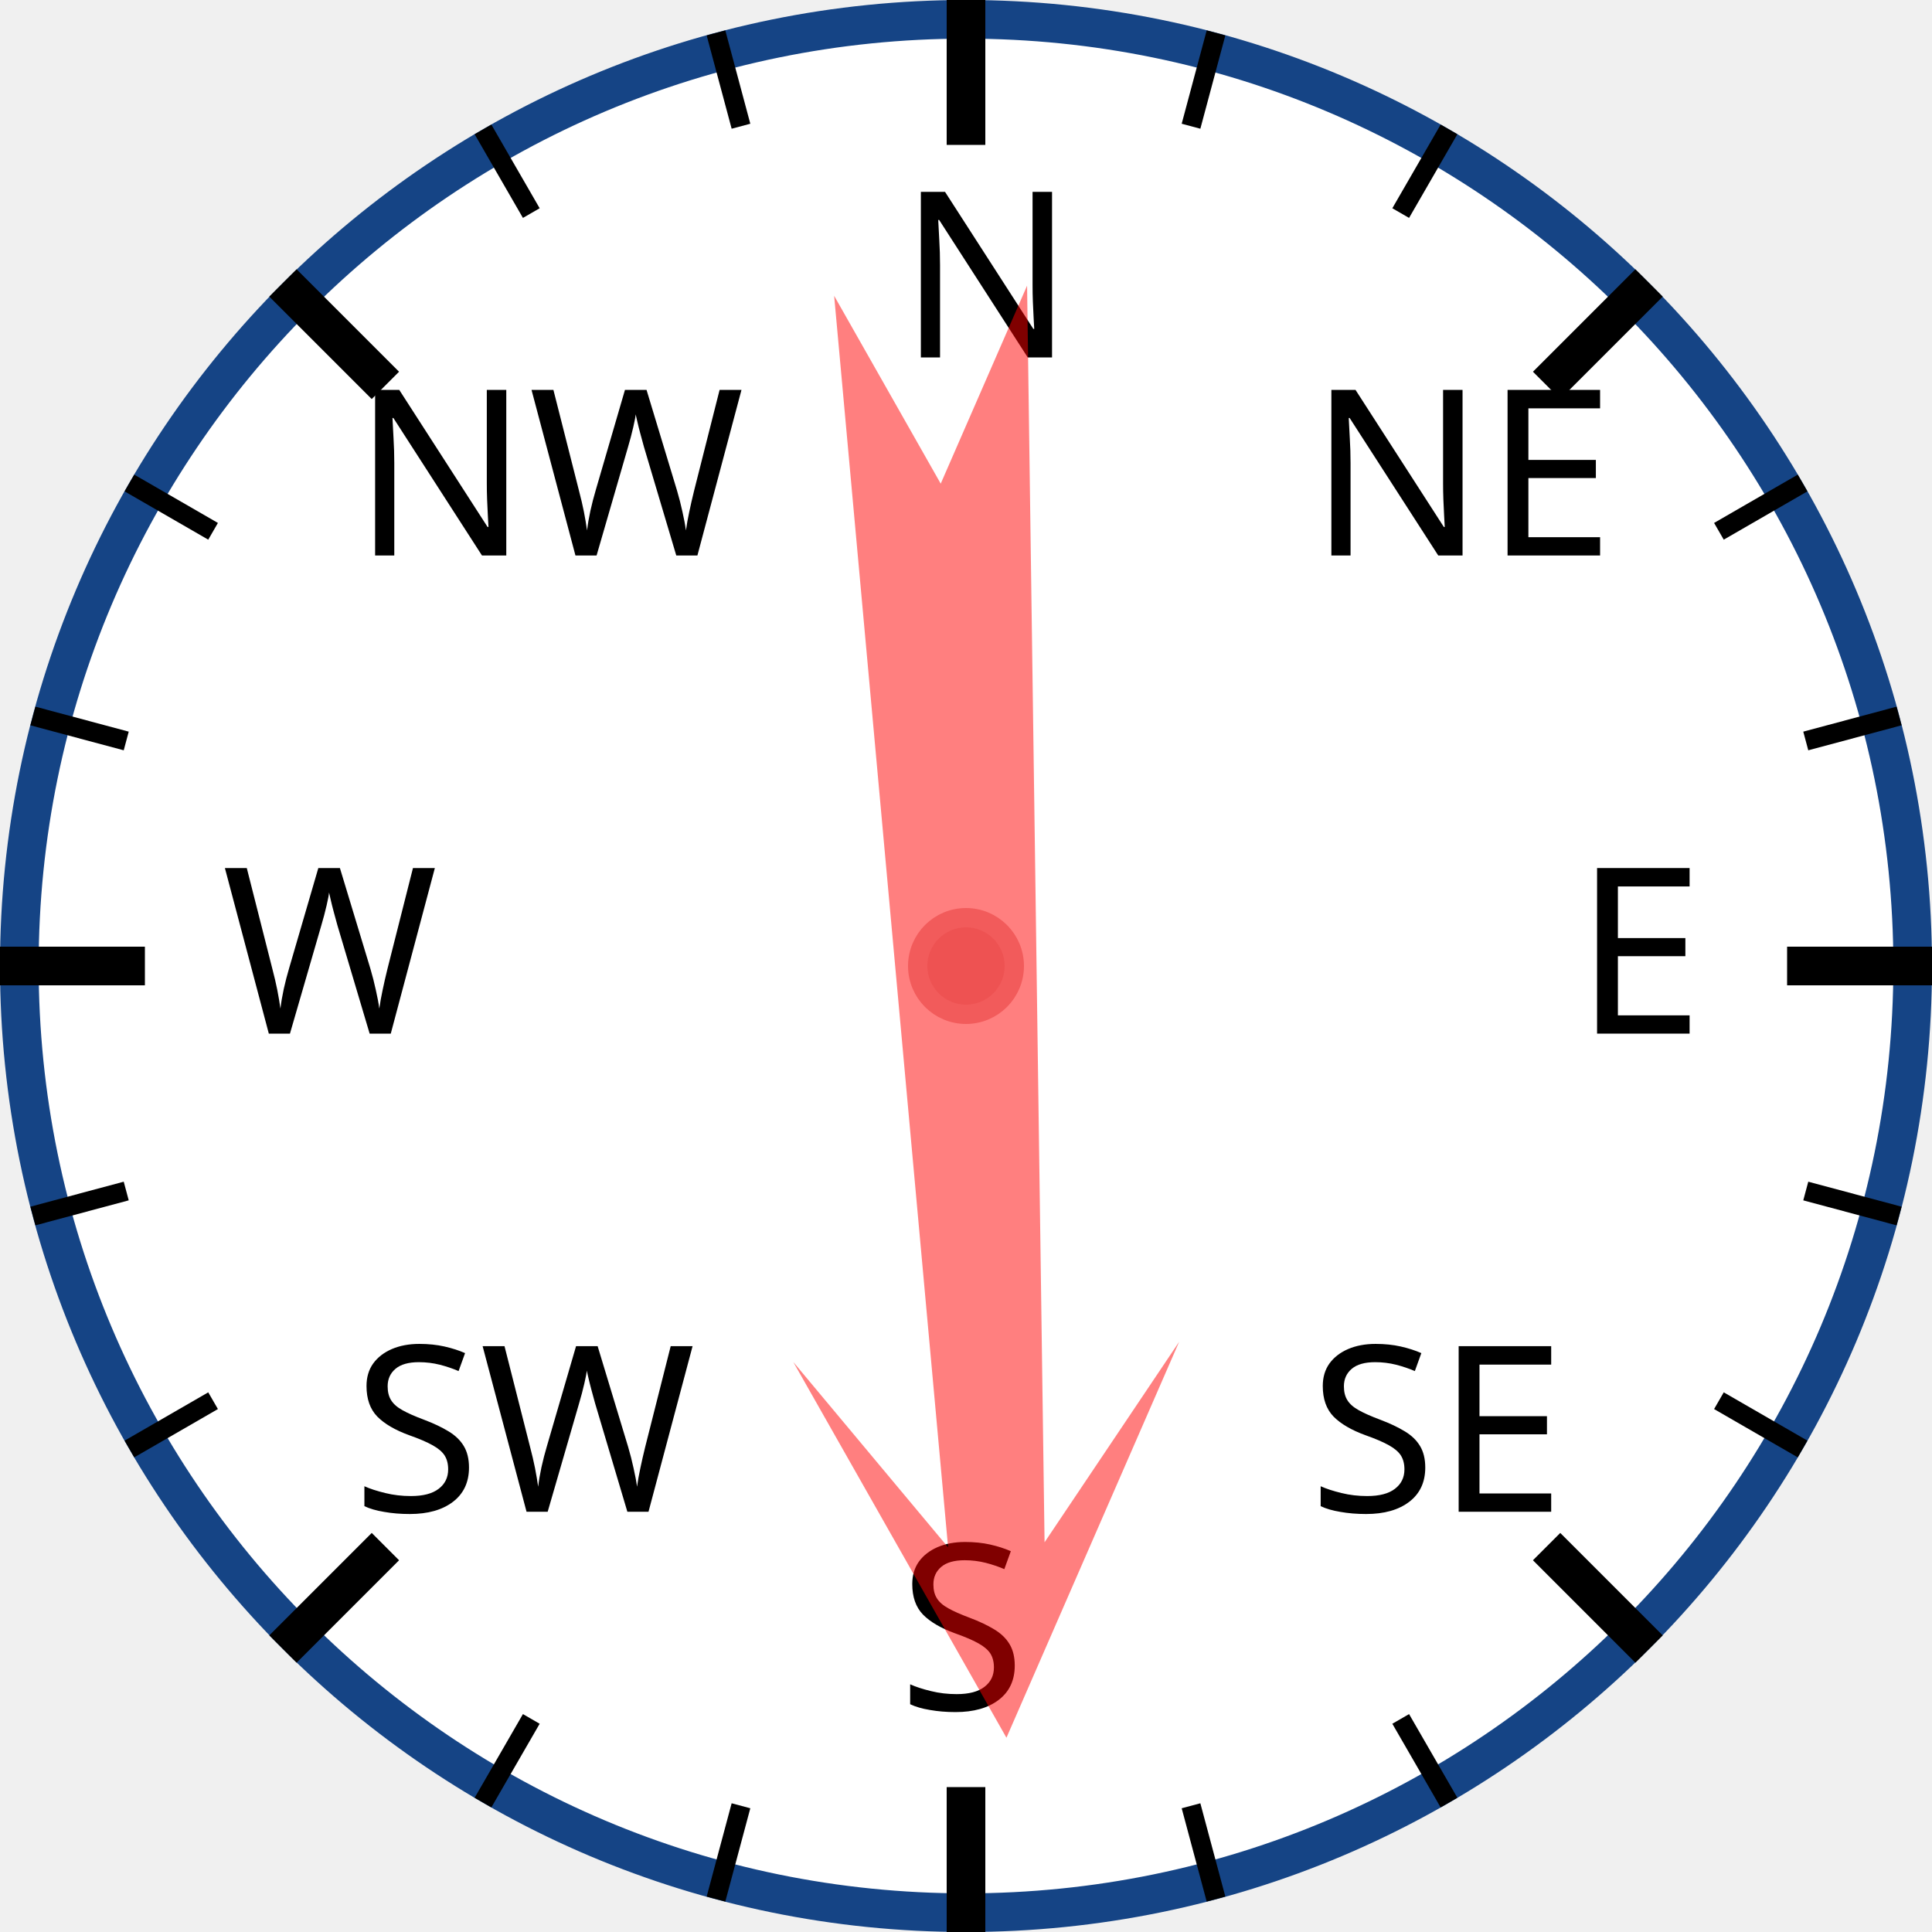
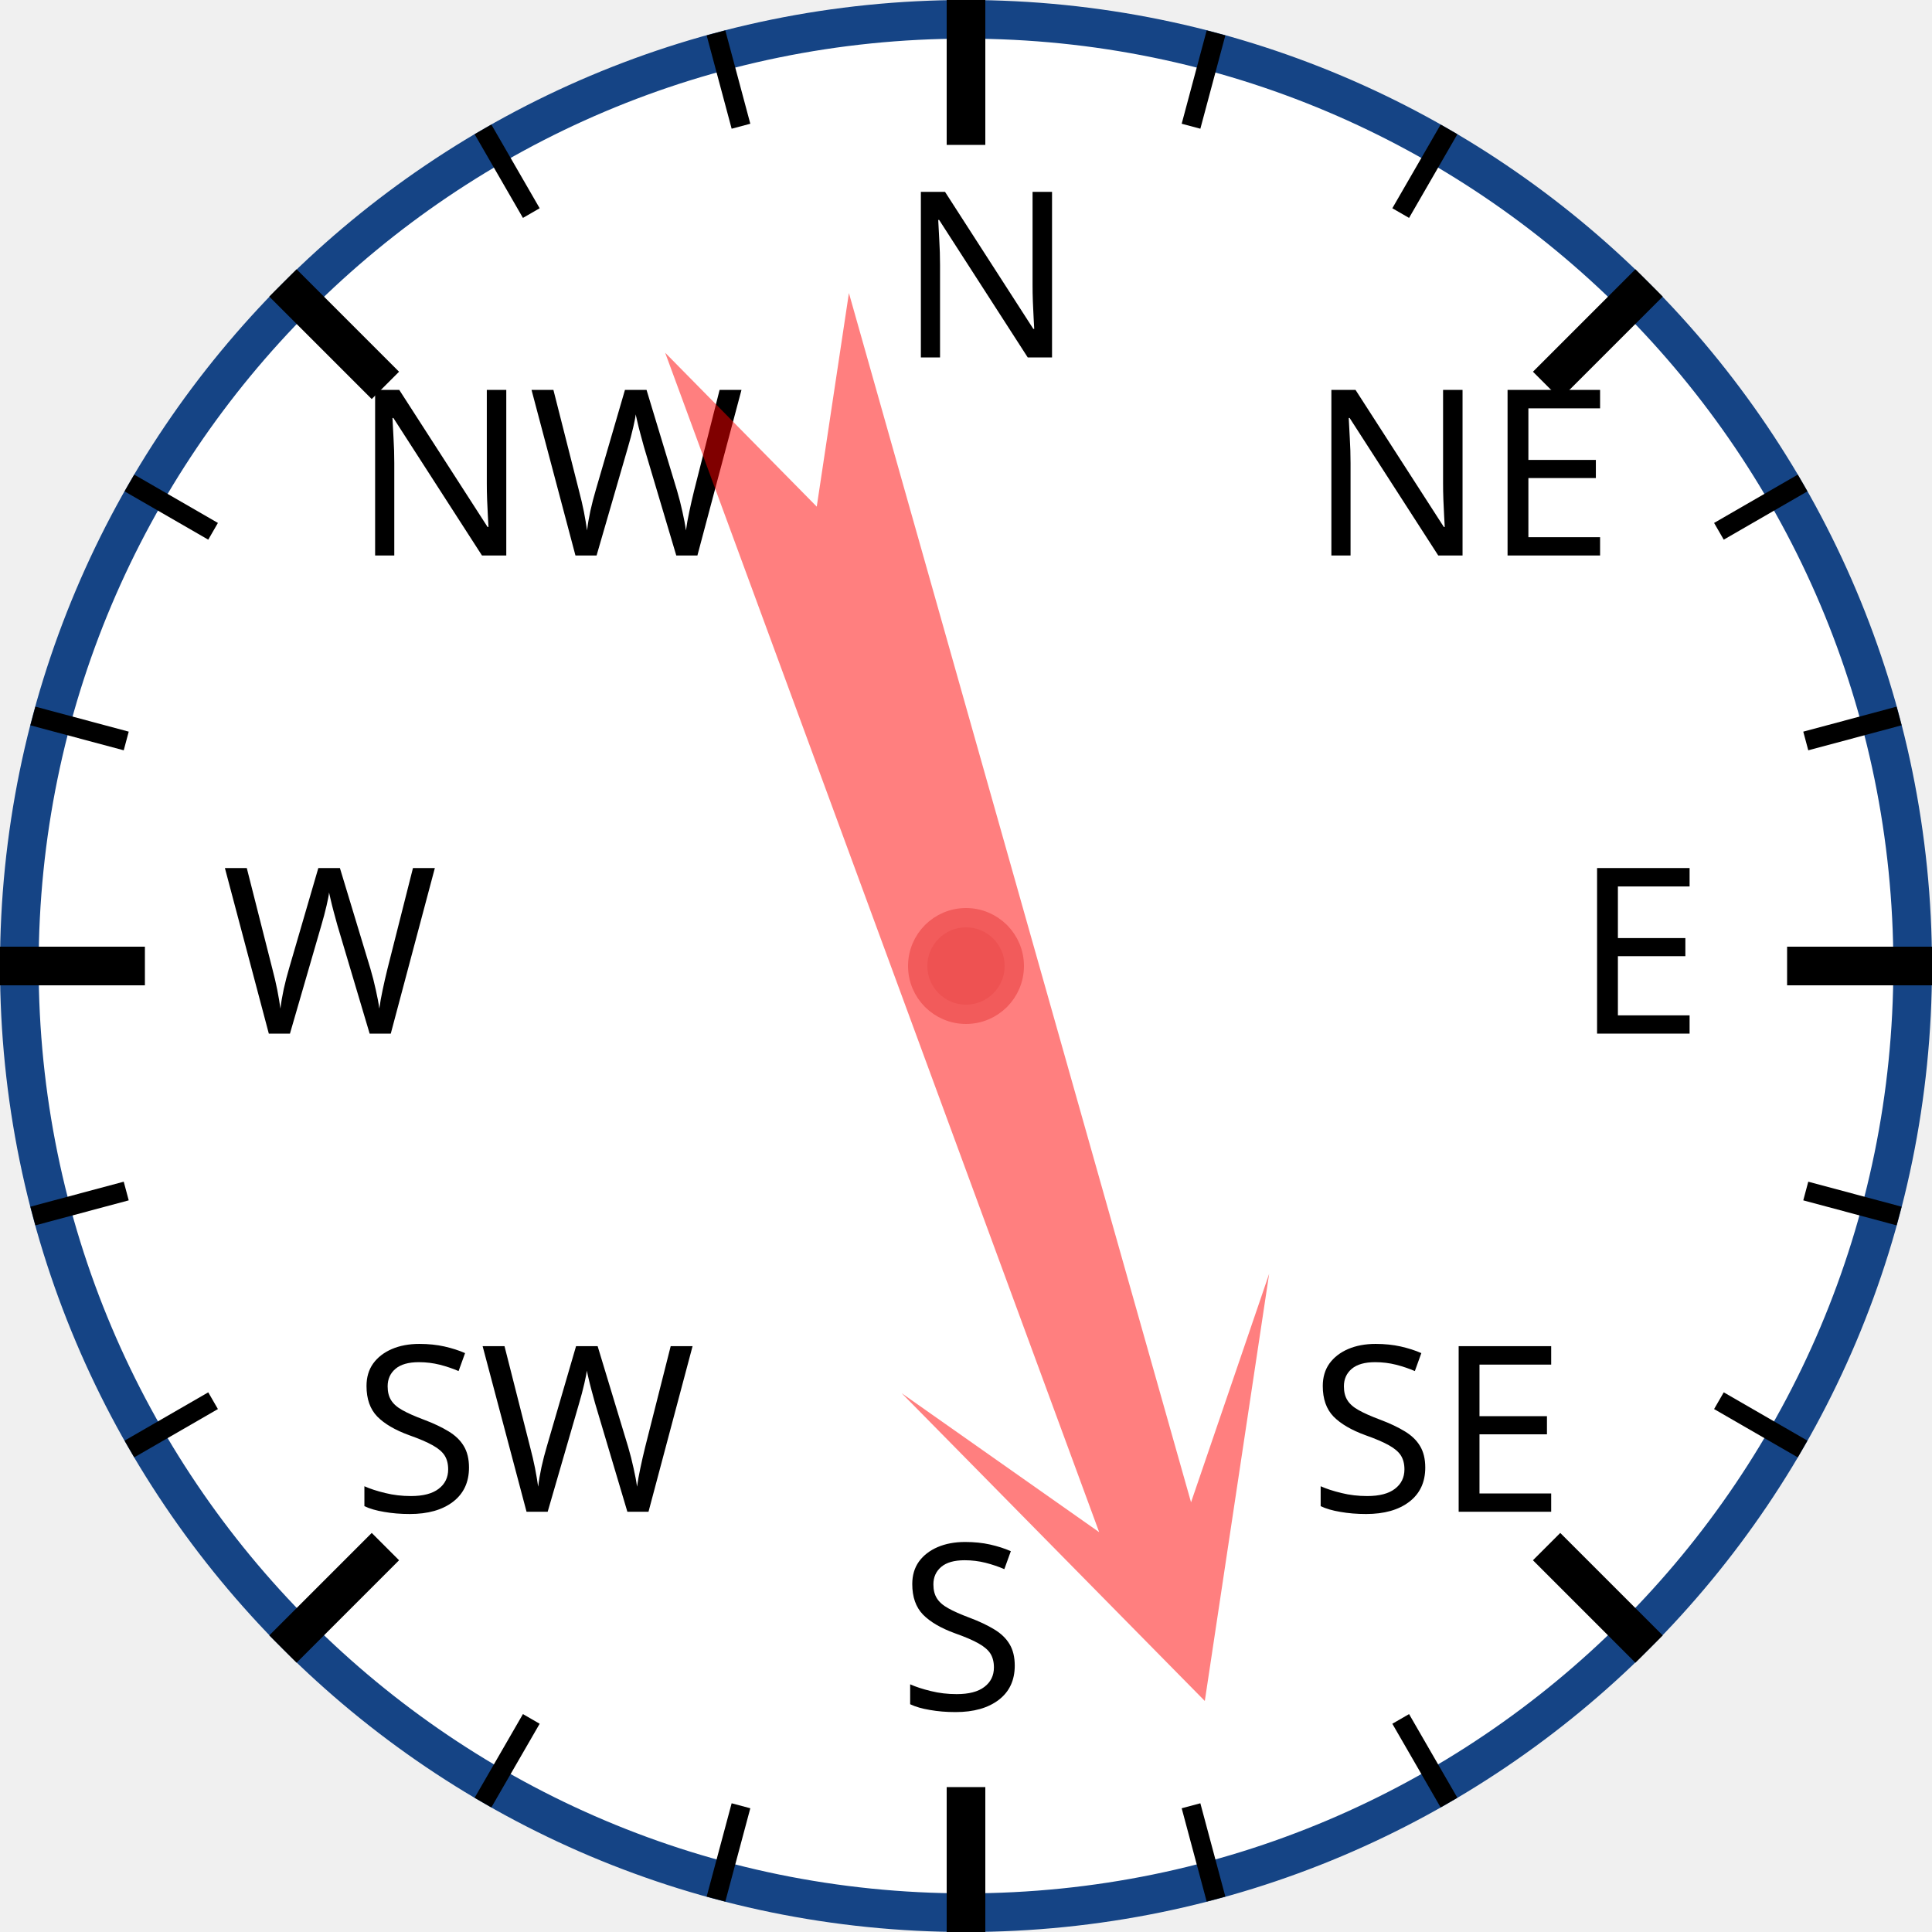
<svg xmlns="http://www.w3.org/2000/svg" width="120px" height="120px" viewBox="0 0 200 200">
  <circle cx="100" cy="100" r="98" style="fill: white; stroke: #154485; stroke-width: 4;" />
  <text x="93.0" y="37.0" style="font-family: sans-serif; font-size: 18pt;">N</text>
  <line x1="100.0" y1="0.0" x2="100.0" y2="15.0" style="stroke: black; stroke-width: 4;" />
  <line x1="74.118" y1="3.407" x2="76.706" y2="13.067" style="stroke: black; stroke-width: 2;" />
  <line x1="50" y1="13.397" x2="55" y2="22.058" style="stroke: black; stroke-width: 2;" />
  <text x="36.503" y="57.503" style="font-family: sans-serif; font-size: 18pt;">NW</text>
  <line x1="29.289" y1="29.289" x2="39.896" y2="39.896" style="stroke: black; stroke-width: 4;" />
  <line x1="13.397" y1="50" x2="22.058" y2="55" style="stroke: black; stroke-width: 2;" />
  <line x1="3.407" y1="74.118" x2="13.067" y2="76.706" style="stroke: black; stroke-width: 2;" />
  <text x="23.0" y="107.0" style="font-family: sans-serif; font-size: 18pt;">W</text>
  <line x1="0.0" y1="100.0" x2="15.0" y2="100.0" style="stroke: black; stroke-width: 4;" />
  <line x1="3.407" y1="125.882" x2="13.067" y2="123.294" style="stroke: black; stroke-width: 2;" />
  <line x1="13.397" y1="150" x2="22.058" y2="145" style="stroke: black; stroke-width: 2;" />
  <text x="36.503" y="156.497" style="font-family: sans-serif; font-size: 18pt;">SW</text>
  <line x1="29.289" y1="170.711" x2="39.896" y2="160.104" style="stroke: black; stroke-width: 4;" />
  <line x1="50" y1="186.603" x2="55" y2="177.942" style="stroke: black; stroke-width: 2;" />
  <line x1="74.118" y1="196.593" x2="76.706" y2="186.933" style="stroke: black; stroke-width: 2;" />
  <text x="93" y="177.0" style="font-family: sans-serif; font-size: 18pt;">S</text>
  <line x1="100" y1="200.0" x2="100" y2="185.0" style="stroke: black; stroke-width: 4;" />
  <line x1="125.882" y1="196.593" x2="123.294" y2="186.933" style="stroke: black; stroke-width: 2;" />
  <line x1="150.0" y1="186.603" x2="145.0" y2="177.942" style="stroke: black; stroke-width: 2;" />
  <text x="135.497" y="156.497" style="font-family: sans-serif; font-size: 18pt;">SE</text>
  <line x1="170.711" y1="170.711" x2="160.104" y2="160.104" style="stroke: black; stroke-width: 4;" />
  <line x1="186.603" y1="150" x2="177.942" y2="145" style="stroke: black; stroke-width: 2;" />
  <line x1="196.593" y1="125.882" x2="186.933" y2="123.294" style="stroke: black; stroke-width: 2;" />
  <text x="163.0" y="107" style="font-family: sans-serif; font-size: 18pt;">E</text>
  <line x1="200.0" y1="100" x2="185.0" y2="100" style="stroke: black; stroke-width: 4;" />
  <line x1="196.593" y1="74.118" x2="186.933" y2="76.706" style="stroke: black; stroke-width: 2;" />
  <line x1="186.603" y1="50" x2="177.942" y2="55" style="stroke: black; stroke-width: 2;" />
  <text x="135.497" y="57.503" style="font-family: sans-serif; font-size: 18pt;">NE</text>
  <line x1="170.711" y1="29.289" x2="160.104" y2="39.896" style="stroke: black; stroke-width: 4;" />
  <line x1="150" y1="13.397" x2="145" y2="22.058" style="stroke: black; stroke-width: 2;" />
  <line x1="125.882" y1="3.407" x2="123.294" y2="13.067" style="stroke: black; stroke-width: 2;" />
-   <polygon points="100 20 120 60 105 40 110 170 100 150 90 170 95 40 80 60" style="fill: red; fill-opacity: 0.5;" transform="rotate(177,100,100)" />
+   <polygon points="100 20 120 60 105 40 110 170 100 150 90 170 95 40 80 60" style="fill: red; fill-opacity: 0.5;" transform="rotate(162,100,100)" />
  <circle cx="100" cy="100" r="5" style="fill: #EE5252; stroke: #F25B5B; stroke-width: 2;" />
</svg>
